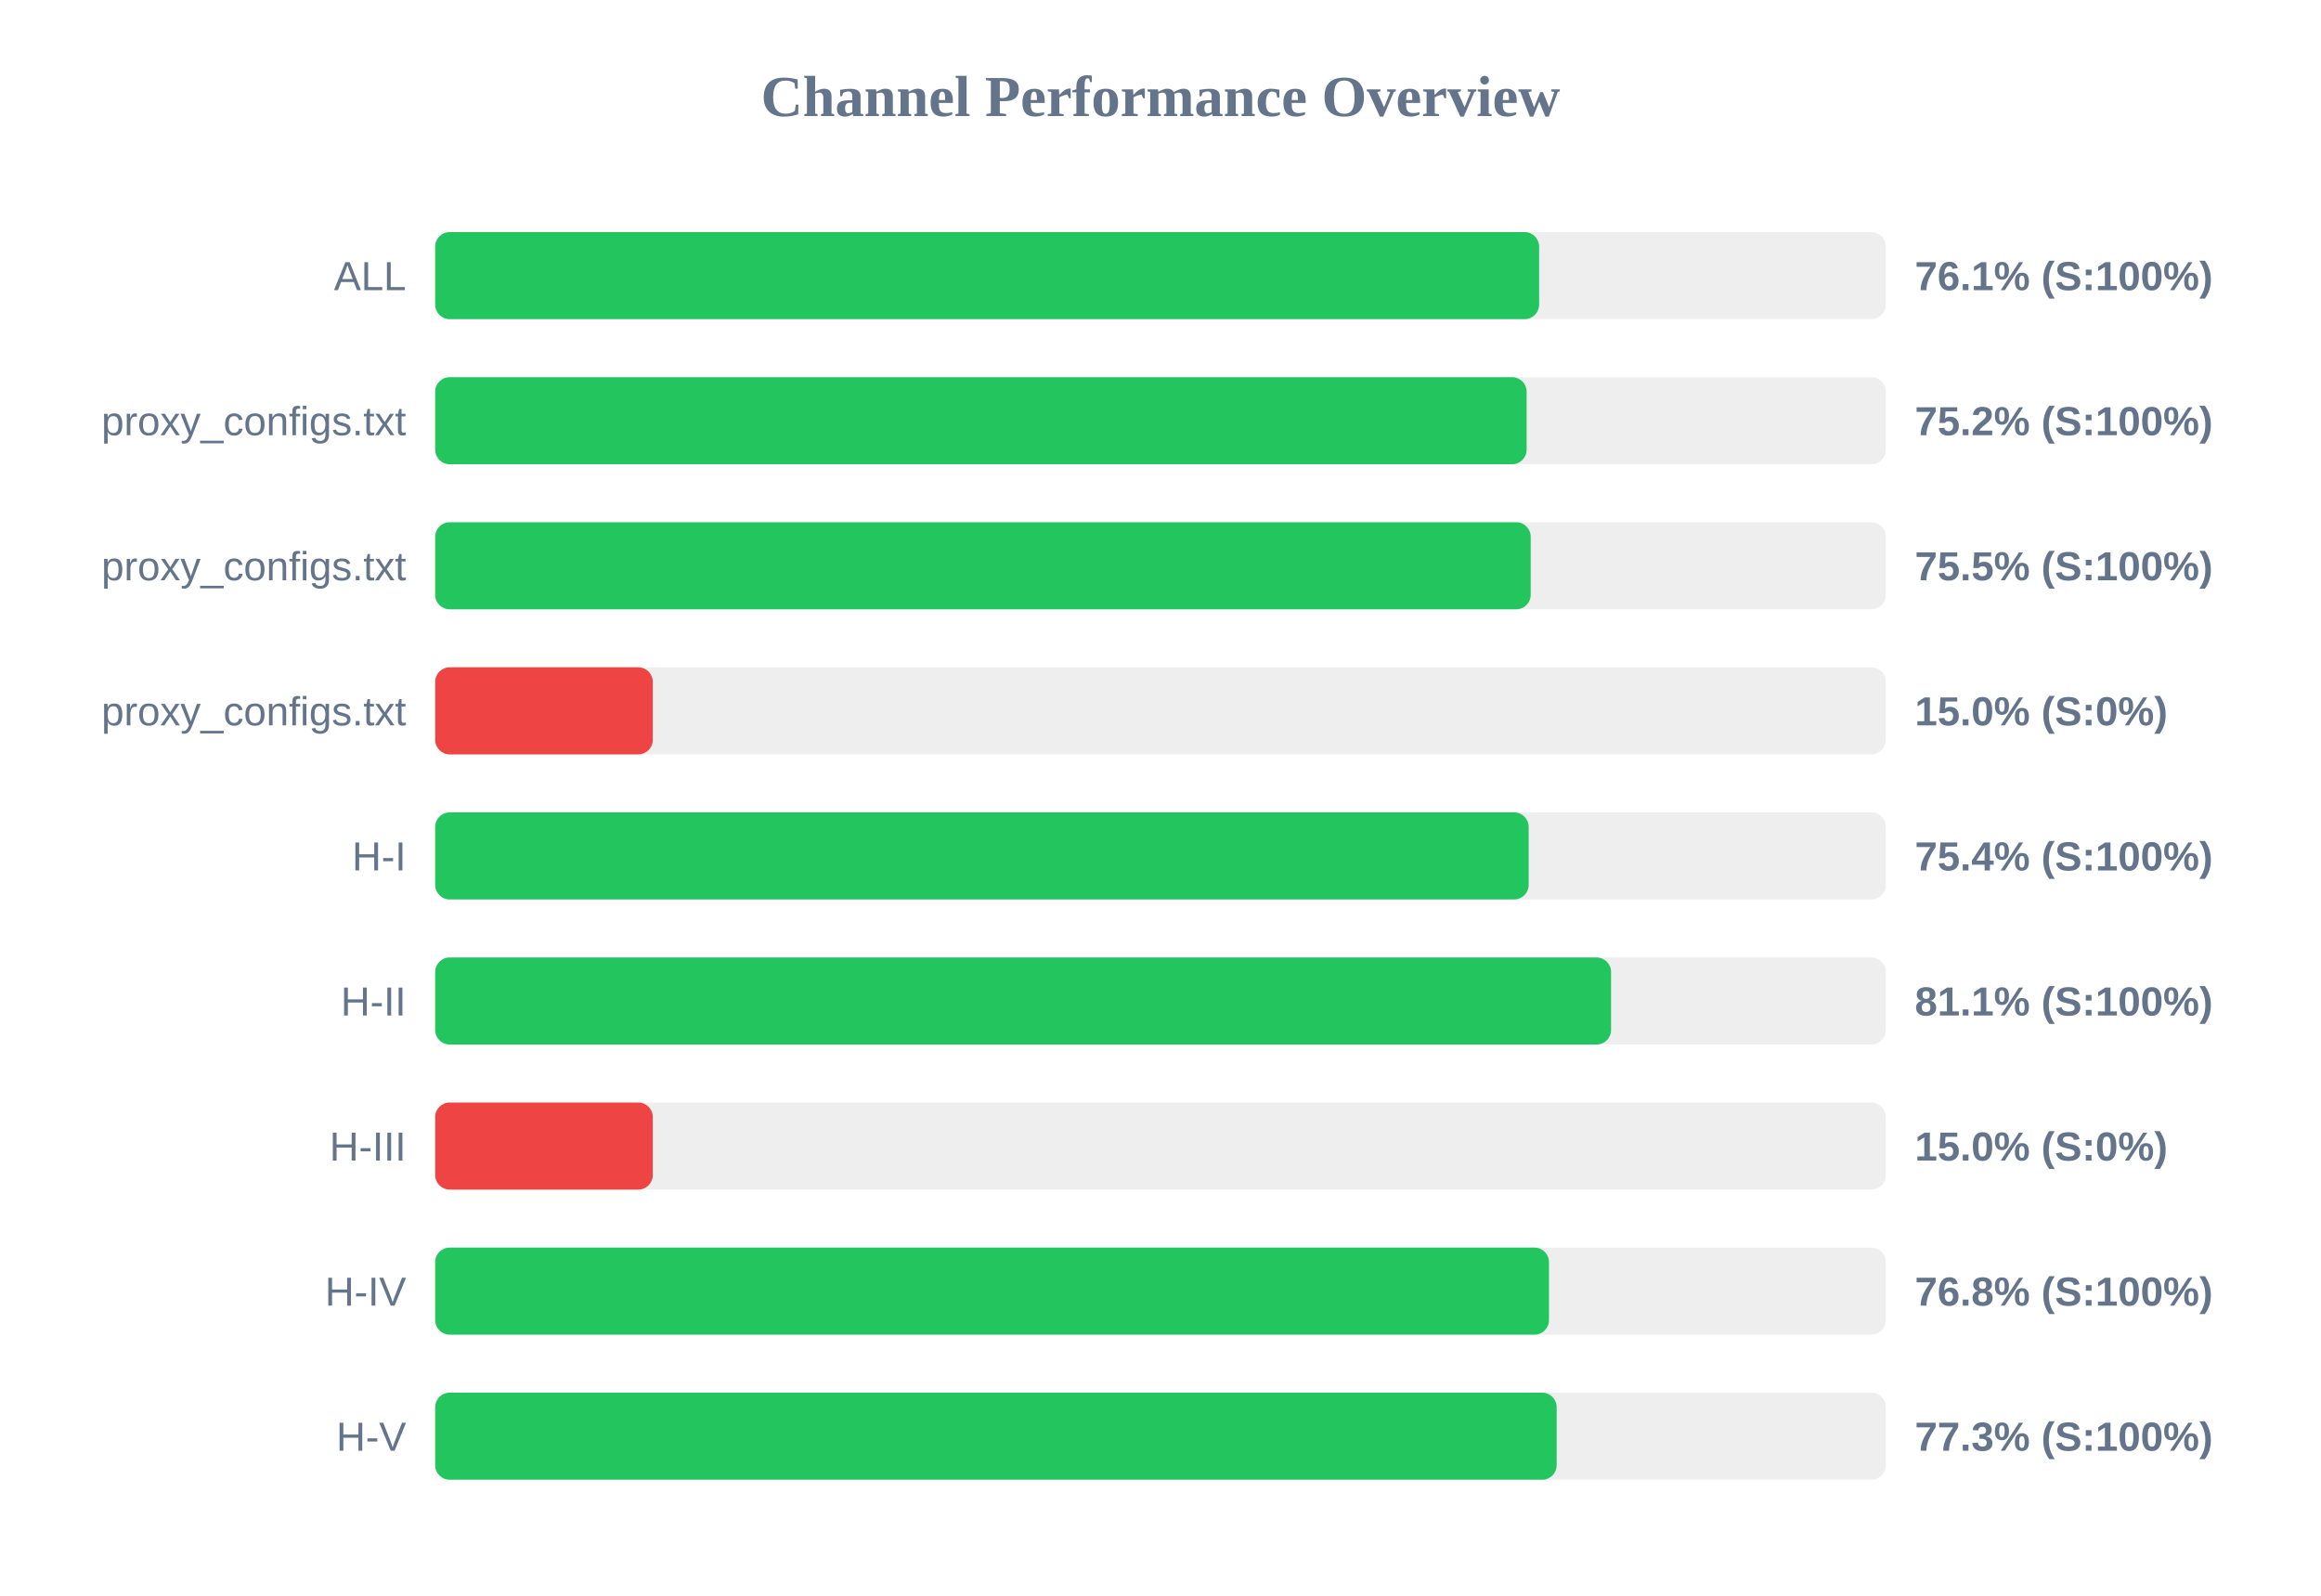
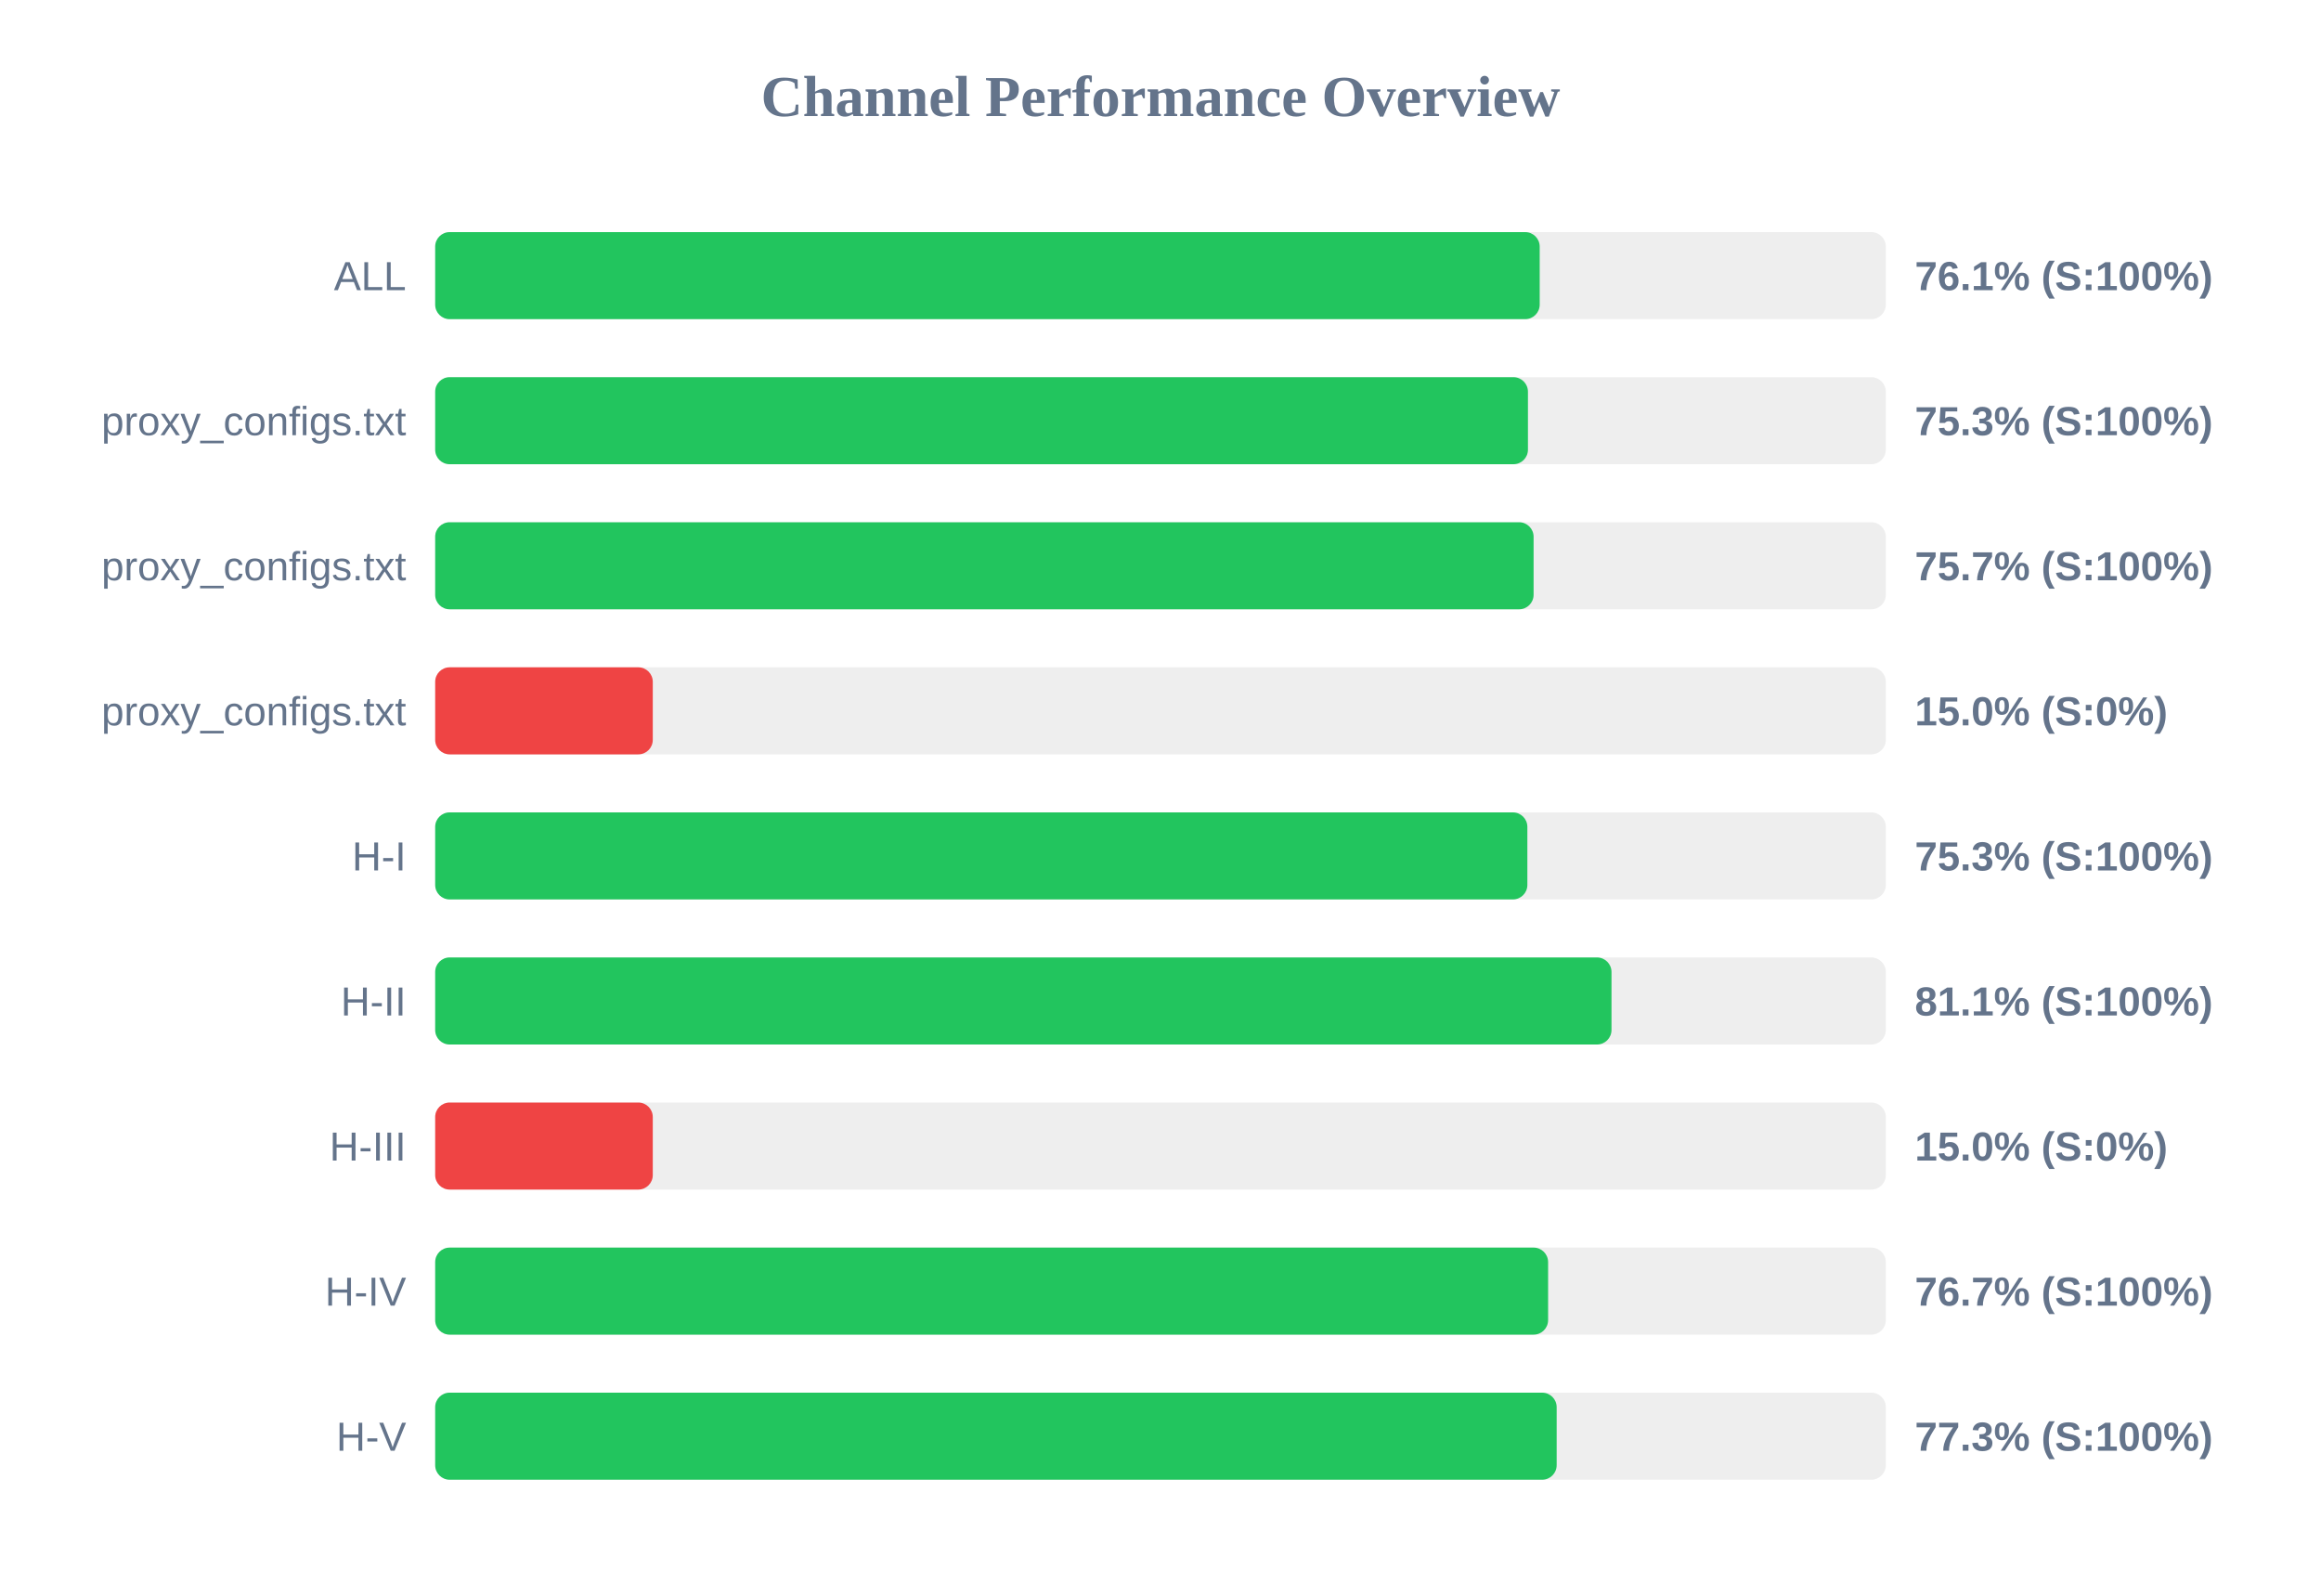
<svg xmlns="http://www.w3.org/2000/svg" width="800" height="550" version="1.1">
  <style>
        .row { font: 14px Arial; fill: #64748b; }
        .score { font: bold 14px Arial; fill: #64748b; }
    </style>
  <text x="400" y="40" text-anchor="middle" font-size="20px" font-weight="bold" fill="#64748b">Channel Performance Overview</text>
  <rect x="150" y="80" width="500" height="30" fill="#eee" rx="5" />
-   <rect x="150" y="80" width="380.5" height="30" fill="#22c55e" rx="5" />
+   <rect x="150" y="80" width="380.7" height="30" fill="#22c55e" rx="5" />
  <text x="140" y="100" text-anchor="end" class="row">ALL</text>
  <text x="660" y="100" text-anchor="start" class="score">76.1% (S:100%)</text>
  <rect x="150" y="130" width="500" height="30" fill="#eee" rx="5" />
-   <rect x="150" y="130" width="376.2" height="30" fill="#22c55e" rx="5" />
+   <rect x="150" y="130" width="376.65" height="30" fill="#22c55e" rx="5" />
  <text x="140" y="150" text-anchor="end" class="row">proxy_configs.txt</text>
-   <text x="660" y="150" text-anchor="start" class="score">75.2% (S:100%)</text>
+   <text x="660" y="150" text-anchor="start" class="score">75.3% (S:100%)</text>
  <rect x="150" y="180" width="500" height="30" fill="#eee" rx="5" />
-   <rect x="150" y="180" width="377.6" height="30" fill="#22c55e" rx="5" />
+   <rect x="150" y="180" width="378.6" height="30" fill="#22c55e" rx="5" />
  <text x="140" y="200" text-anchor="end" class="row">proxy_configs.txt</text>
-   <text x="660" y="200" text-anchor="start" class="score">75.5% (S:100%)</text>
+   <text x="660" y="200" text-anchor="start" class="score">75.7% (S:100%)</text>
  <rect x="150" y="230" width="500" height="30" fill="#eee" rx="5" />
  <rect x="150" y="230" width="75.0" height="30" fill="#ef4444" rx="5" />
  <text x="140" y="250" text-anchor="end" class="row">proxy_configs.txt</text>
  <text x="660" y="250" text-anchor="start" class="score">15.0% (S:0%)</text>
  <rect x="150" y="280" width="500" height="30" fill="#eee" rx="5" />
-   <rect x="150" y="280" width="376.9" height="30" fill="#22c55e" rx="5" />
+   <rect x="150" y="280" width="376.45" height="30" fill="#22c55e" rx="5" />
  <text x="140" y="300" text-anchor="end" class="row">H-I</text>
-   <text x="660" y="300" text-anchor="start" class="score">75.4% (S:100%)</text>
+   <text x="660" y="300" text-anchor="start" class="score">75.3% (S:100%)</text>
  <rect x="150" y="330" width="500" height="30" fill="#eee" rx="5" />
-   <rect x="150" y="330" width="405.3" height="30" fill="#22c55e" rx="5" />
+   <rect x="150" y="330" width="405.45" height="30" fill="#22c55e" rx="5" />
  <text x="140" y="350" text-anchor="end" class="row">H-II</text>
  <text x="660" y="350" text-anchor="start" class="score">81.1% (S:100%)</text>
  <rect x="150" y="380" width="500" height="30" fill="#eee" rx="5" />
  <rect x="150" y="380" width="75.0" height="30" fill="#ef4444" rx="5" />
  <text x="140" y="400" text-anchor="end" class="row">H-III</text>
  <text x="660" y="400" text-anchor="start" class="score">15.0% (S:0%)</text>
  <rect x="150" y="430" width="500" height="30" fill="#eee" rx="5" />
-   <rect x="150" y="430" width="383.9" height="30" fill="#22c55e" rx="5" />
+   <rect x="150" y="430" width="383.6" height="30" fill="#22c55e" rx="5" />
  <text x="140" y="450" text-anchor="end" class="row">H-IV</text>
-   <text x="660" y="450" text-anchor="start" class="score">76.8% (S:100%)</text>
+   <text x="660" y="450" text-anchor="start" class="score">76.7% (S:100%)</text>
  <rect x="150" y="480" width="500" height="30" fill="#eee" rx="5" />
  <rect x="150" y="480" width="386.55" height="30" fill="#22c55e" rx="5" />
  <text x="140" y="500" text-anchor="end" class="row">H-V</text>
  <text x="660" y="500" text-anchor="start" class="score">77.3% (S:100%)</text>
</svg>
